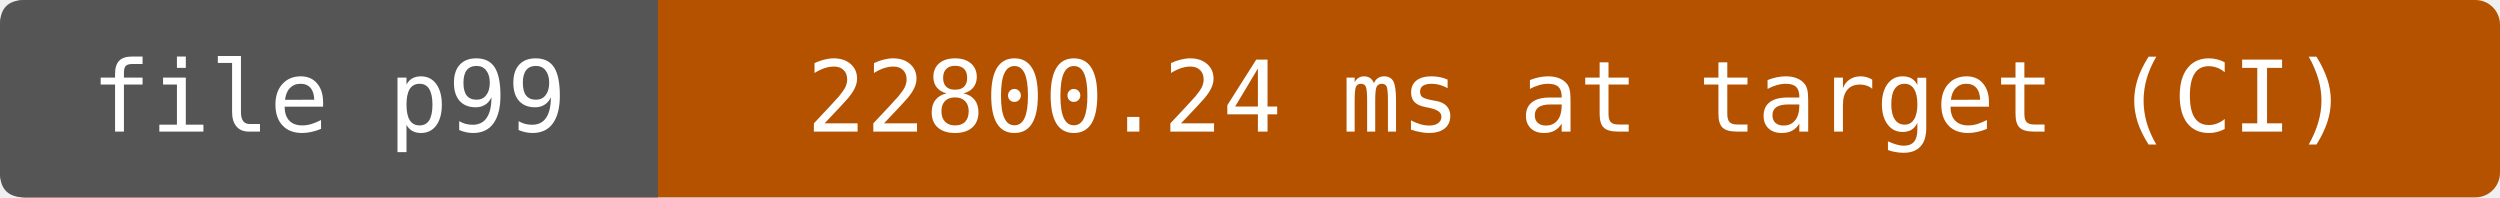
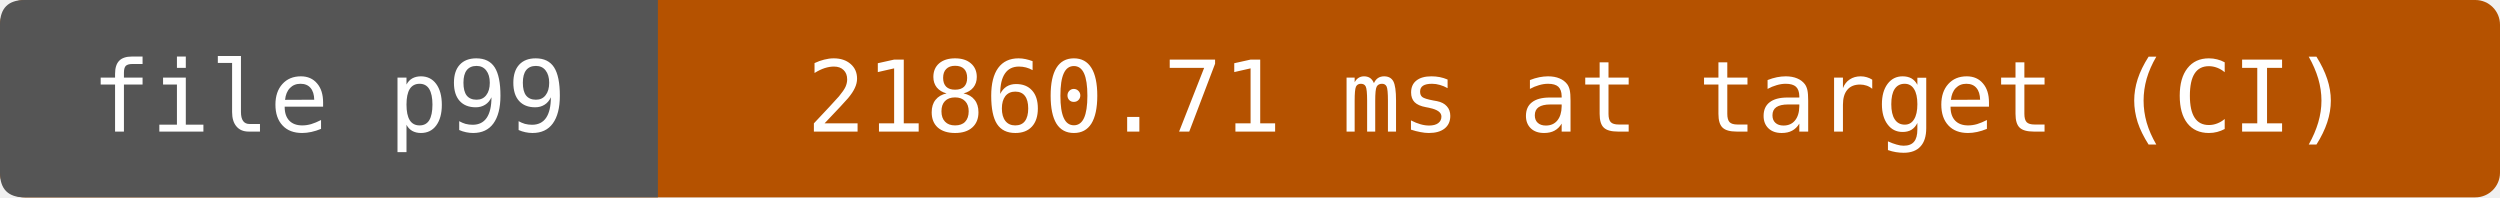
- <svg xmlns="http://www.w3.org/2000/svg" width="304" height="24" viewBox="0 0 304 24" role="img" aria-label="file p99: 22800.24 ms at target (CI)">
+ <svg xmlns="http://www.w3.org/2000/svg" width="304" height="24" viewBox="0 0 304 24" role="img" aria-label="file p99: 21860.71 ms at target (CI)">
  <rect width="304" height="24" rx="3" fill="#b55200" />
  <path d="M3 0H80V24H3Q0 24 0 21V3Q0 0 3 0" fill="#555" />
  <g fill="#fff" text-anchor="middle" font-family="DejaVu Sans Mono,monospace" font-size="12">
    <text x="40" y="16">file p99</text>
-     <text x="192" y="16">22800.24 ms at target (CI)</text>
+     <text x="192" y="16">21860.71 ms at target (CI)</text>
  </g>
</svg>
